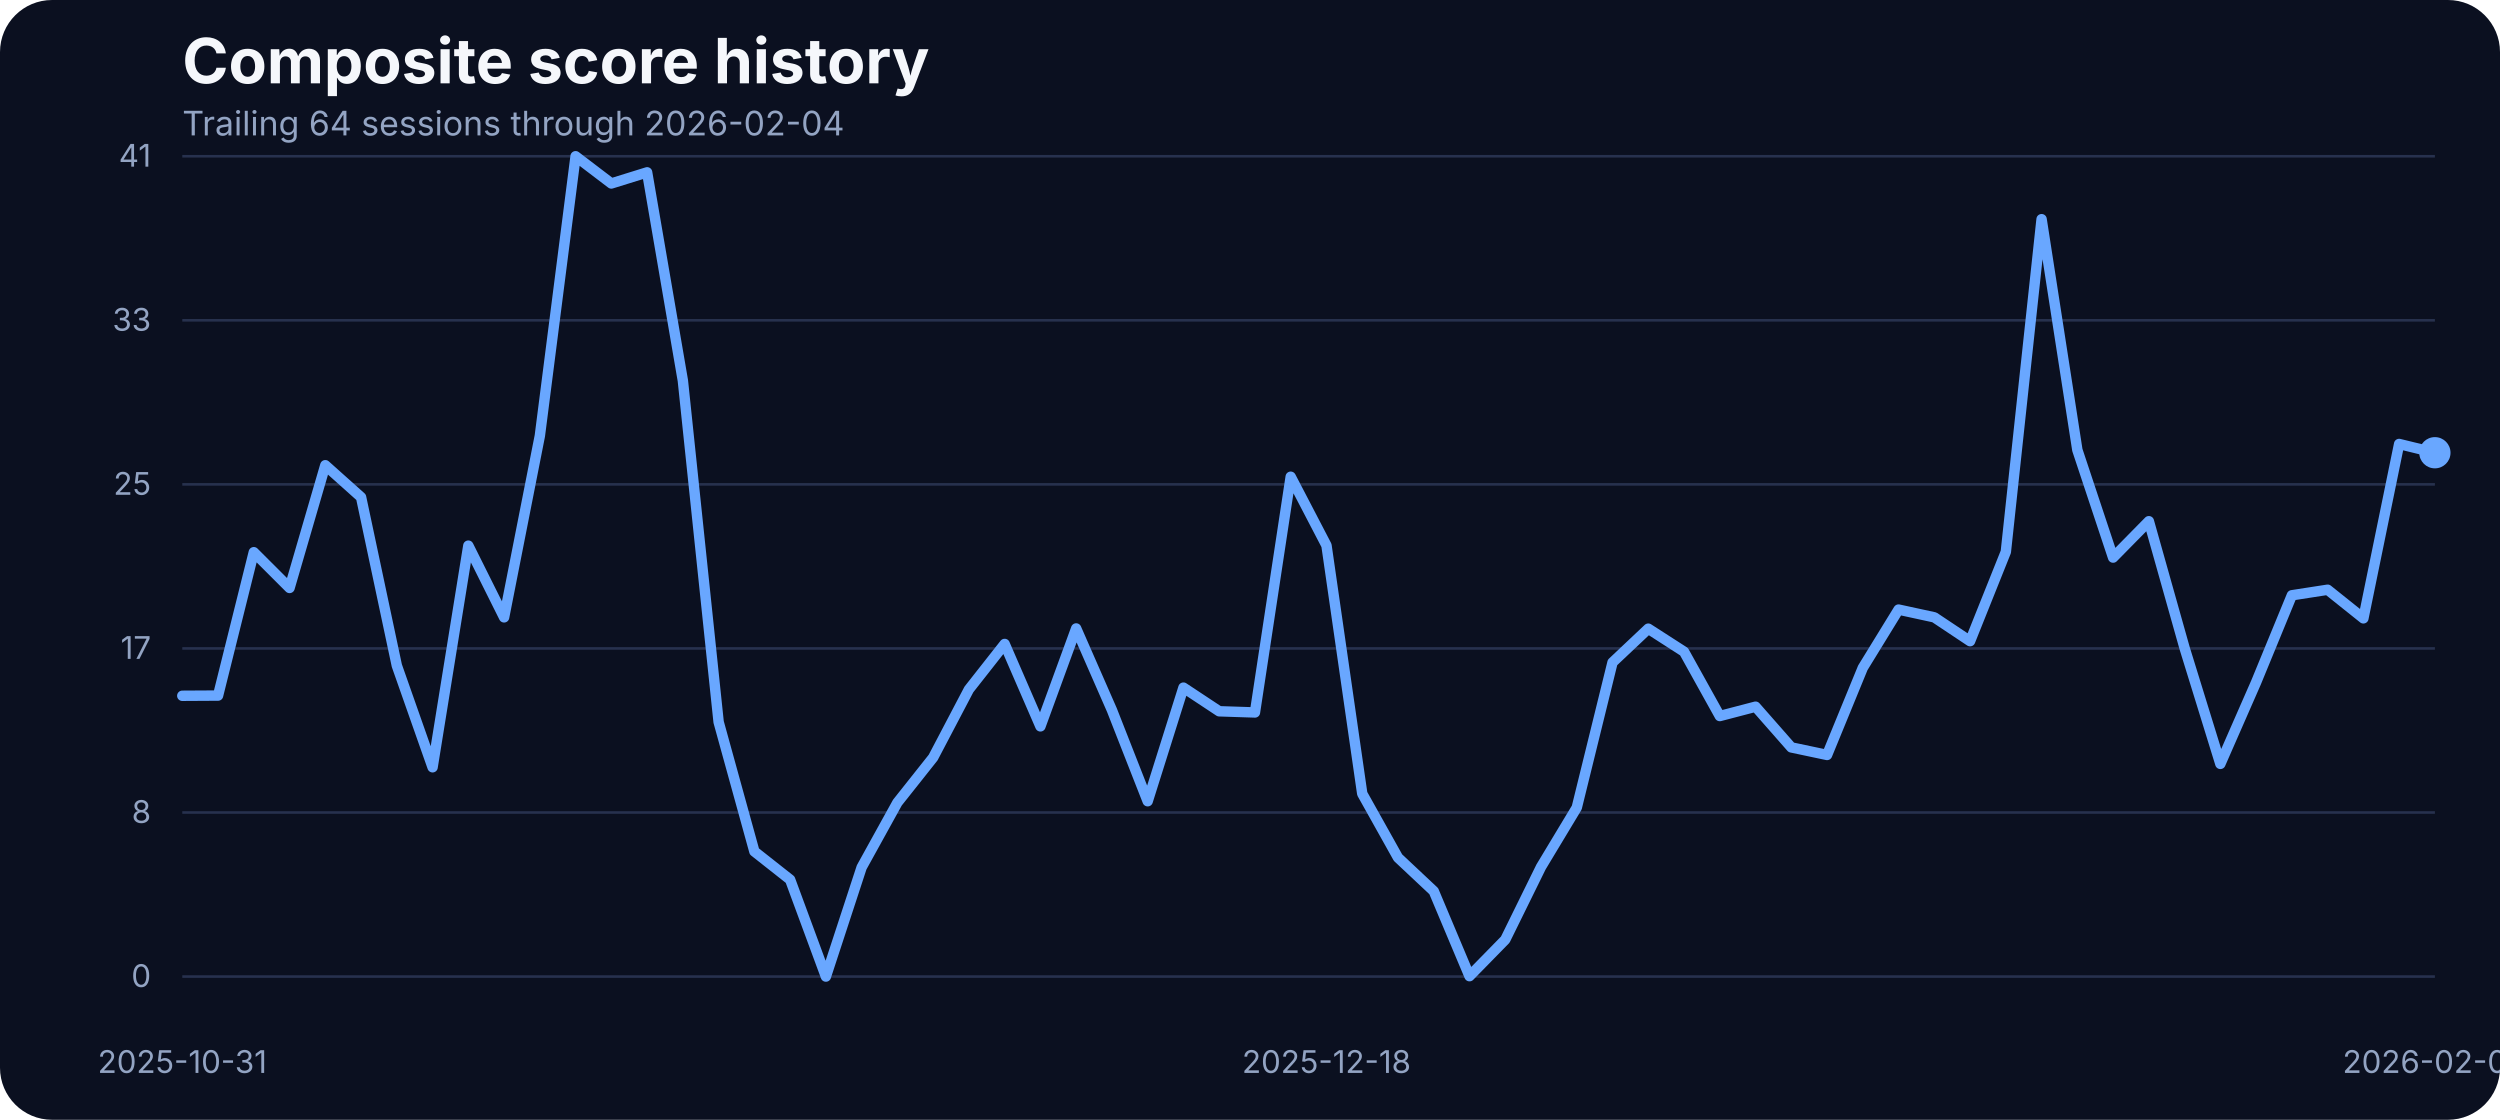
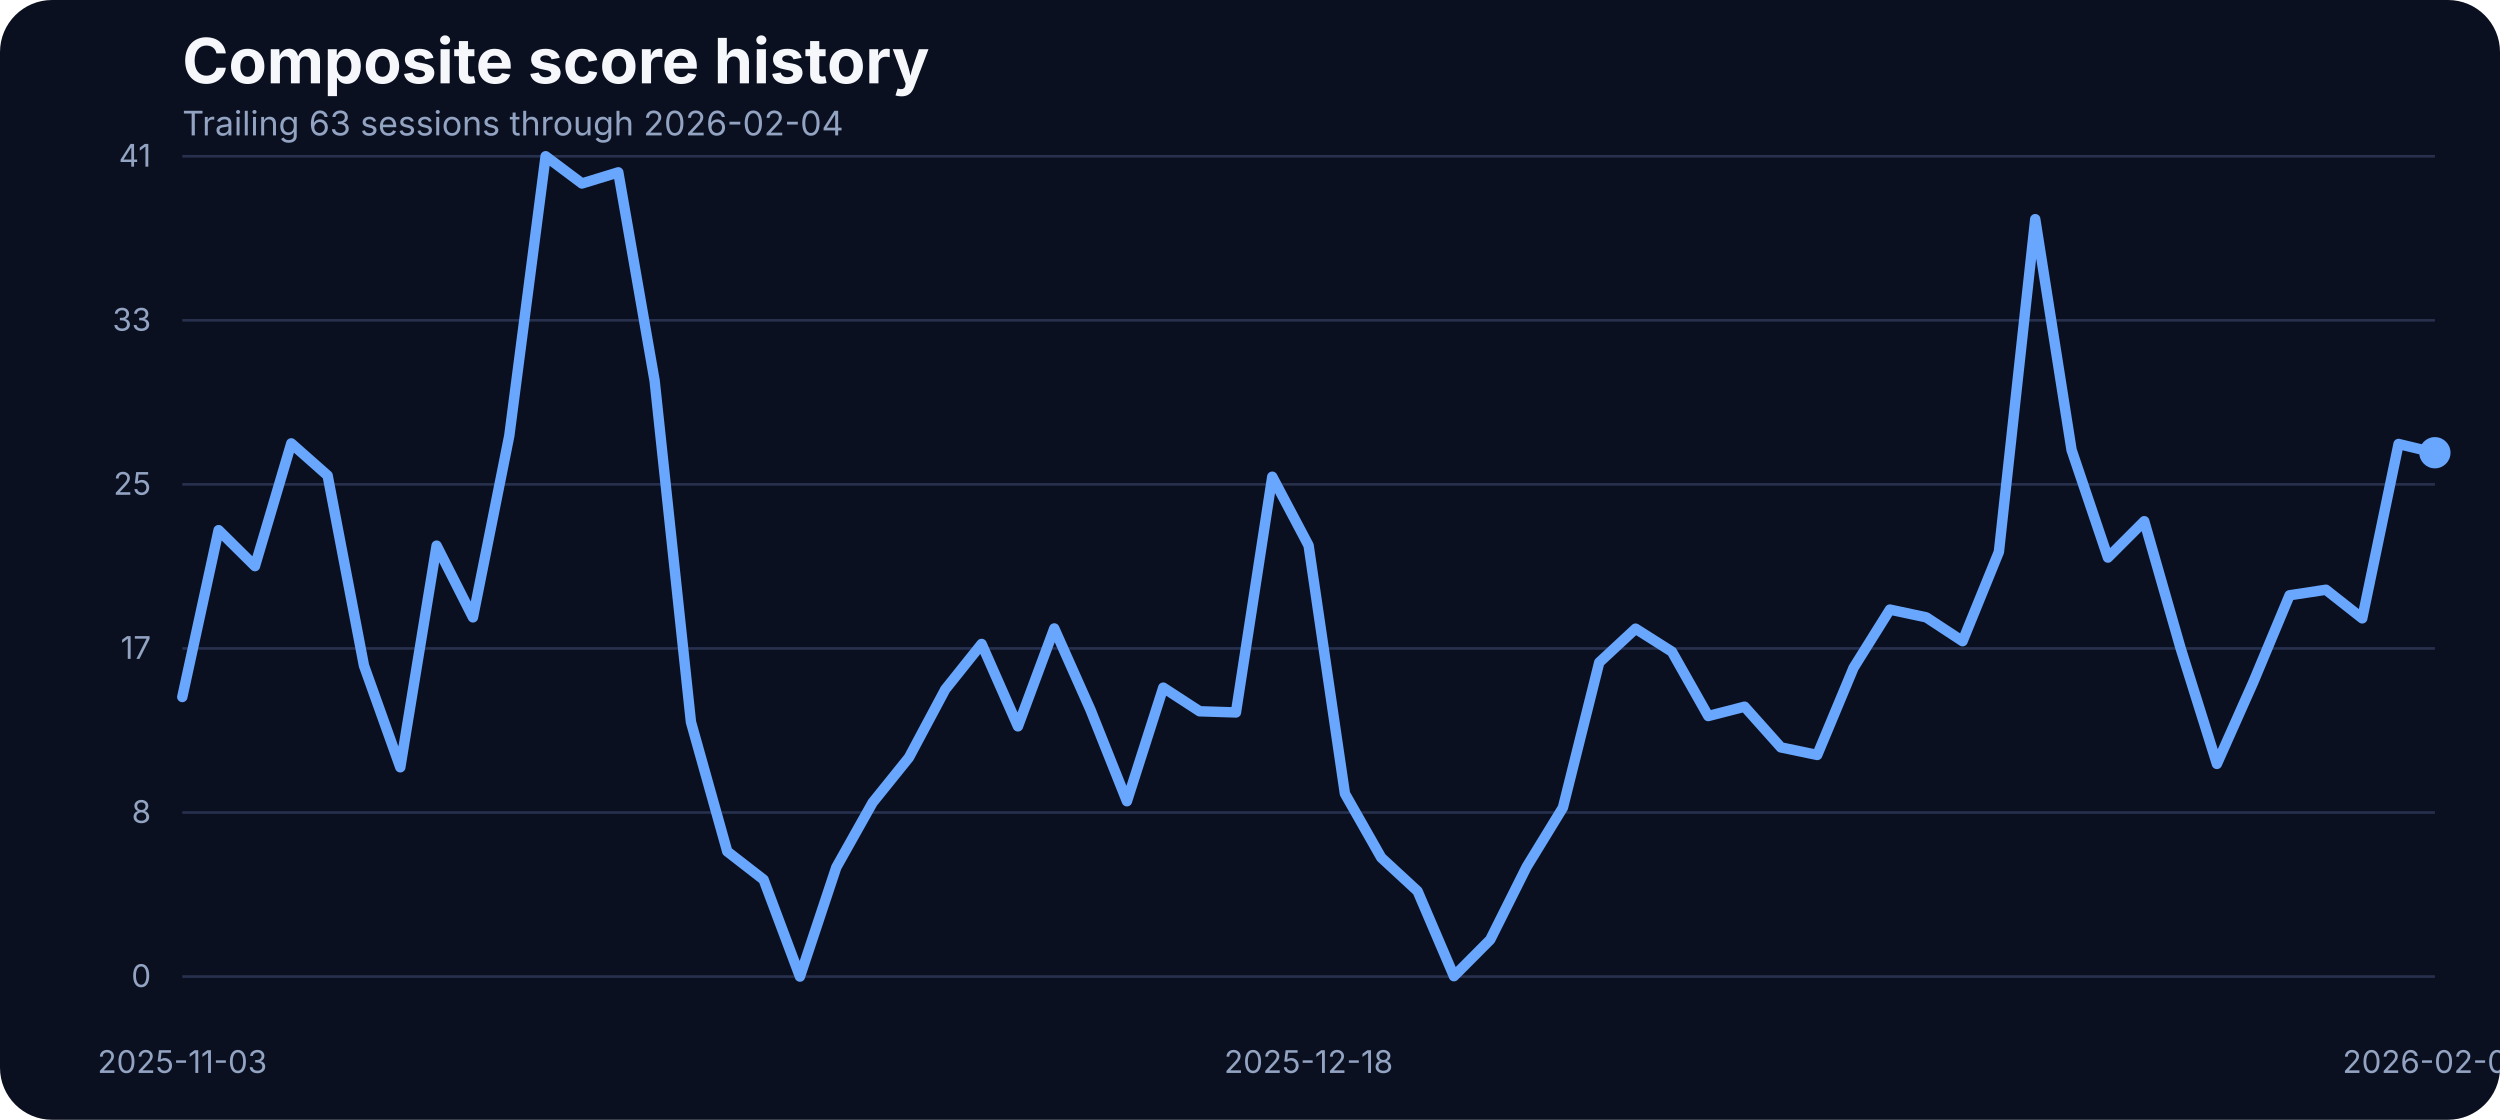
<svg xmlns="http://www.w3.org/2000/svg" width="960" height="430" viewBox="0 0 960 430" role="img" aria-label="Composite score history">
  <rect width="100%" height="100%" fill="#0b1020" rx="20" />
  <text x="70" y="32" fill="#f5f7fb" font-family="Inter, Arial, sans-serif" font-size="24" font-weight="700">Composite score history</text>
-   <text x="70" y="52" fill="#93a4c3" font-family="Inter, Arial, sans-serif" font-size="13">Trailing 64 sessions through 2026-02-04</text>
+   <text x="70" y="52" fill="#93a4c3" font-family="Inter, Arial, sans-serif" font-size="13">Trailing 63 sessions through 2026-02-04</text>
  <line x1="70" x2="935" y1="375.00" y2="375.00" stroke="#27314e" stroke-width="1" />
  <text x="58" y="379.00" text-anchor="end" fill="#93a4c3" font-family="Inter, Arial, sans-serif" font-size="12">0</text>
  <line x1="70" x2="935" y1="312.00" y2="312.00" stroke="#27314e" stroke-width="1" />
  <text x="58" y="316.00" text-anchor="end" fill="#93a4c3" font-family="Inter, Arial, sans-serif" font-size="12">8</text>
  <line x1="70" x2="935" y1="249.00" y2="249.00" stroke="#27314e" stroke-width="1" />
  <text x="58" y="253.00" text-anchor="end" fill="#93a4c3" font-family="Inter, Arial, sans-serif" font-size="12">17</text>
  <line x1="70" x2="935" y1="186.00" y2="186.00" stroke="#27314e" stroke-width="1" />
  <text x="58" y="190.00" text-anchor="end" fill="#93a4c3" font-family="Inter, Arial, sans-serif" font-size="12">25</text>
  <line x1="70" x2="935" y1="123.00" y2="123.00" stroke="#27314e" stroke-width="1" />
  <text x="58" y="127.00" text-anchor="end" fill="#93a4c3" font-family="Inter, Arial, sans-serif" font-size="12">33</text>
  <line x1="70" x2="935" y1="60.00" y2="60.00" stroke="#27314e" stroke-width="1" />
  <text x="58" y="64.00" text-anchor="end" fill="#93a4c3" font-family="Inter, Arial, sans-serif" font-size="12">41</text>
-   <text x="70.00" y="412" text-anchor="middle" fill="#93a4c3" font-family="Inter, Arial, sans-serif" font-size="12">2025-10-31</text>
-   <text x="509.37" y="412" text-anchor="middle" fill="#93a4c3" font-family="Inter, Arial, sans-serif" font-size="12">2025-12-18</text>
+   <text x="70.00" y="412" text-anchor="middle" fill="#93a4c3" font-family="Inter, Arial, sans-serif" font-size="12">2025-11-03</text>
+   <text x="502.50" y="412" text-anchor="middle" fill="#93a4c3" font-family="Inter, Arial, sans-serif" font-size="12">2025-12-18</text>
  <text x="935.00" y="412" text-anchor="middle" fill="#93a4c3" font-family="Inter, Arial, sans-serif" font-size="12">2026-02-04</text>
-   <path d="M 70.00 267.18 L 83.73 267.10 L 97.46 212.05 L 111.19 225.77 L 124.92 178.65 L 138.65 190.93 L 152.38 255.59 L 166.11 294.63 L 179.84 209.53 L 193.57 237.06 L 207.30 167.36 L 221.03 60.00 L 234.76 70.45 L 248.49 66.18 L 262.22 146.17 L 275.95 277.24 L 289.68 326.96 L 303.41 337.79 L 317.14 375.00 L 330.87 333.06 L 344.60 308.20 L 358.33 290.89 L 372.06 264.74 L 385.79 247.28 L 399.52 278.92 L 413.25 241.33 L 426.98 272.67 L 440.71 307.67 L 454.44 264.05 L 468.17 273.13 L 481.90 273.58 L 495.63 183.07 L 509.37 209.46 L 523.10 304.77 L 536.83 329.32 L 550.56 342.21 L 564.29 374.85 L 578.02 360.82 L 591.75 332.91 L 605.48 310.11 L 619.21 254.37 L 632.94 241.41 L 646.67 250.25 L 660.40 274.96 L 674.13 271.37 L 687.86 287.00 L 701.59 289.90 L 715.32 256.43 L 729.05 234.08 L 742.78 237.06 L 756.51 246.21 L 770.24 211.90 L 783.97 84.17 L 797.70 172.78 L 811.43 214.11 L 825.16 200.15 L 838.89 248.88 L 852.62 293.33 L 866.35 261.99 L 880.08 228.59 L 893.81 226.46 L 907.54 237.44 L 921.27 170.49 L 935.00 173.85" fill="none" stroke="#69a7ff" stroke-width="4" stroke-linecap="round" stroke-linejoin="round" />
+   <path d="M 70.00 267.64 L 83.95 203.58 L 97.90 217.39 L 111.85 170.26 L 125.81 182.61 L 139.76 255.59 L 153.71 294.63 L 167.66 209.53 L 181.61 237.06 L 195.56 167.36 L 209.52 60.00 L 223.47 70.45 L 237.42 66.18 L 251.37 146.17 L 265.32 277.24 L 279.27 326.96 L 293.23 337.79 L 307.18 375.00 L 321.13 333.06 L 335.08 308.20 L 349.03 290.89 L 362.98 264.74 L 376.94 247.28 L 390.89 278.92 L 404.84 241.33 L 418.79 272.67 L 432.74 307.67 L 446.69 264.05 L 460.65 273.13 L 474.60 273.58 L 488.55 183.07 L 502.50 209.46 L 516.45 304.77 L 530.40 329.32 L 544.35 342.21 L 558.31 374.85 L 572.26 360.82 L 586.21 332.91 L 600.16 310.11 L 614.11 254.37 L 628.06 241.41 L 642.02 250.25 L 655.97 274.96 L 669.92 271.37 L 683.87 287.00 L 697.82 289.90 L 711.77 256.43 L 725.73 234.08 L 739.68 237.06 L 753.63 246.21 L 767.58 211.90 L 781.53 84.17 L 795.48 172.78 L 809.44 214.11 L 823.39 200.15 L 837.34 248.88 L 851.29 293.33 L 865.24 261.99 L 879.19 228.59 L 893.15 226.46 L 907.10 237.44 L 921.05 170.49 L 935.00 173.85" fill="none" stroke="#69a7ff" stroke-width="4" stroke-linecap="round" stroke-linejoin="round" />
  <circle cx="935.00" cy="173.85" r="6" fill="#69a7ff" />
</svg>
